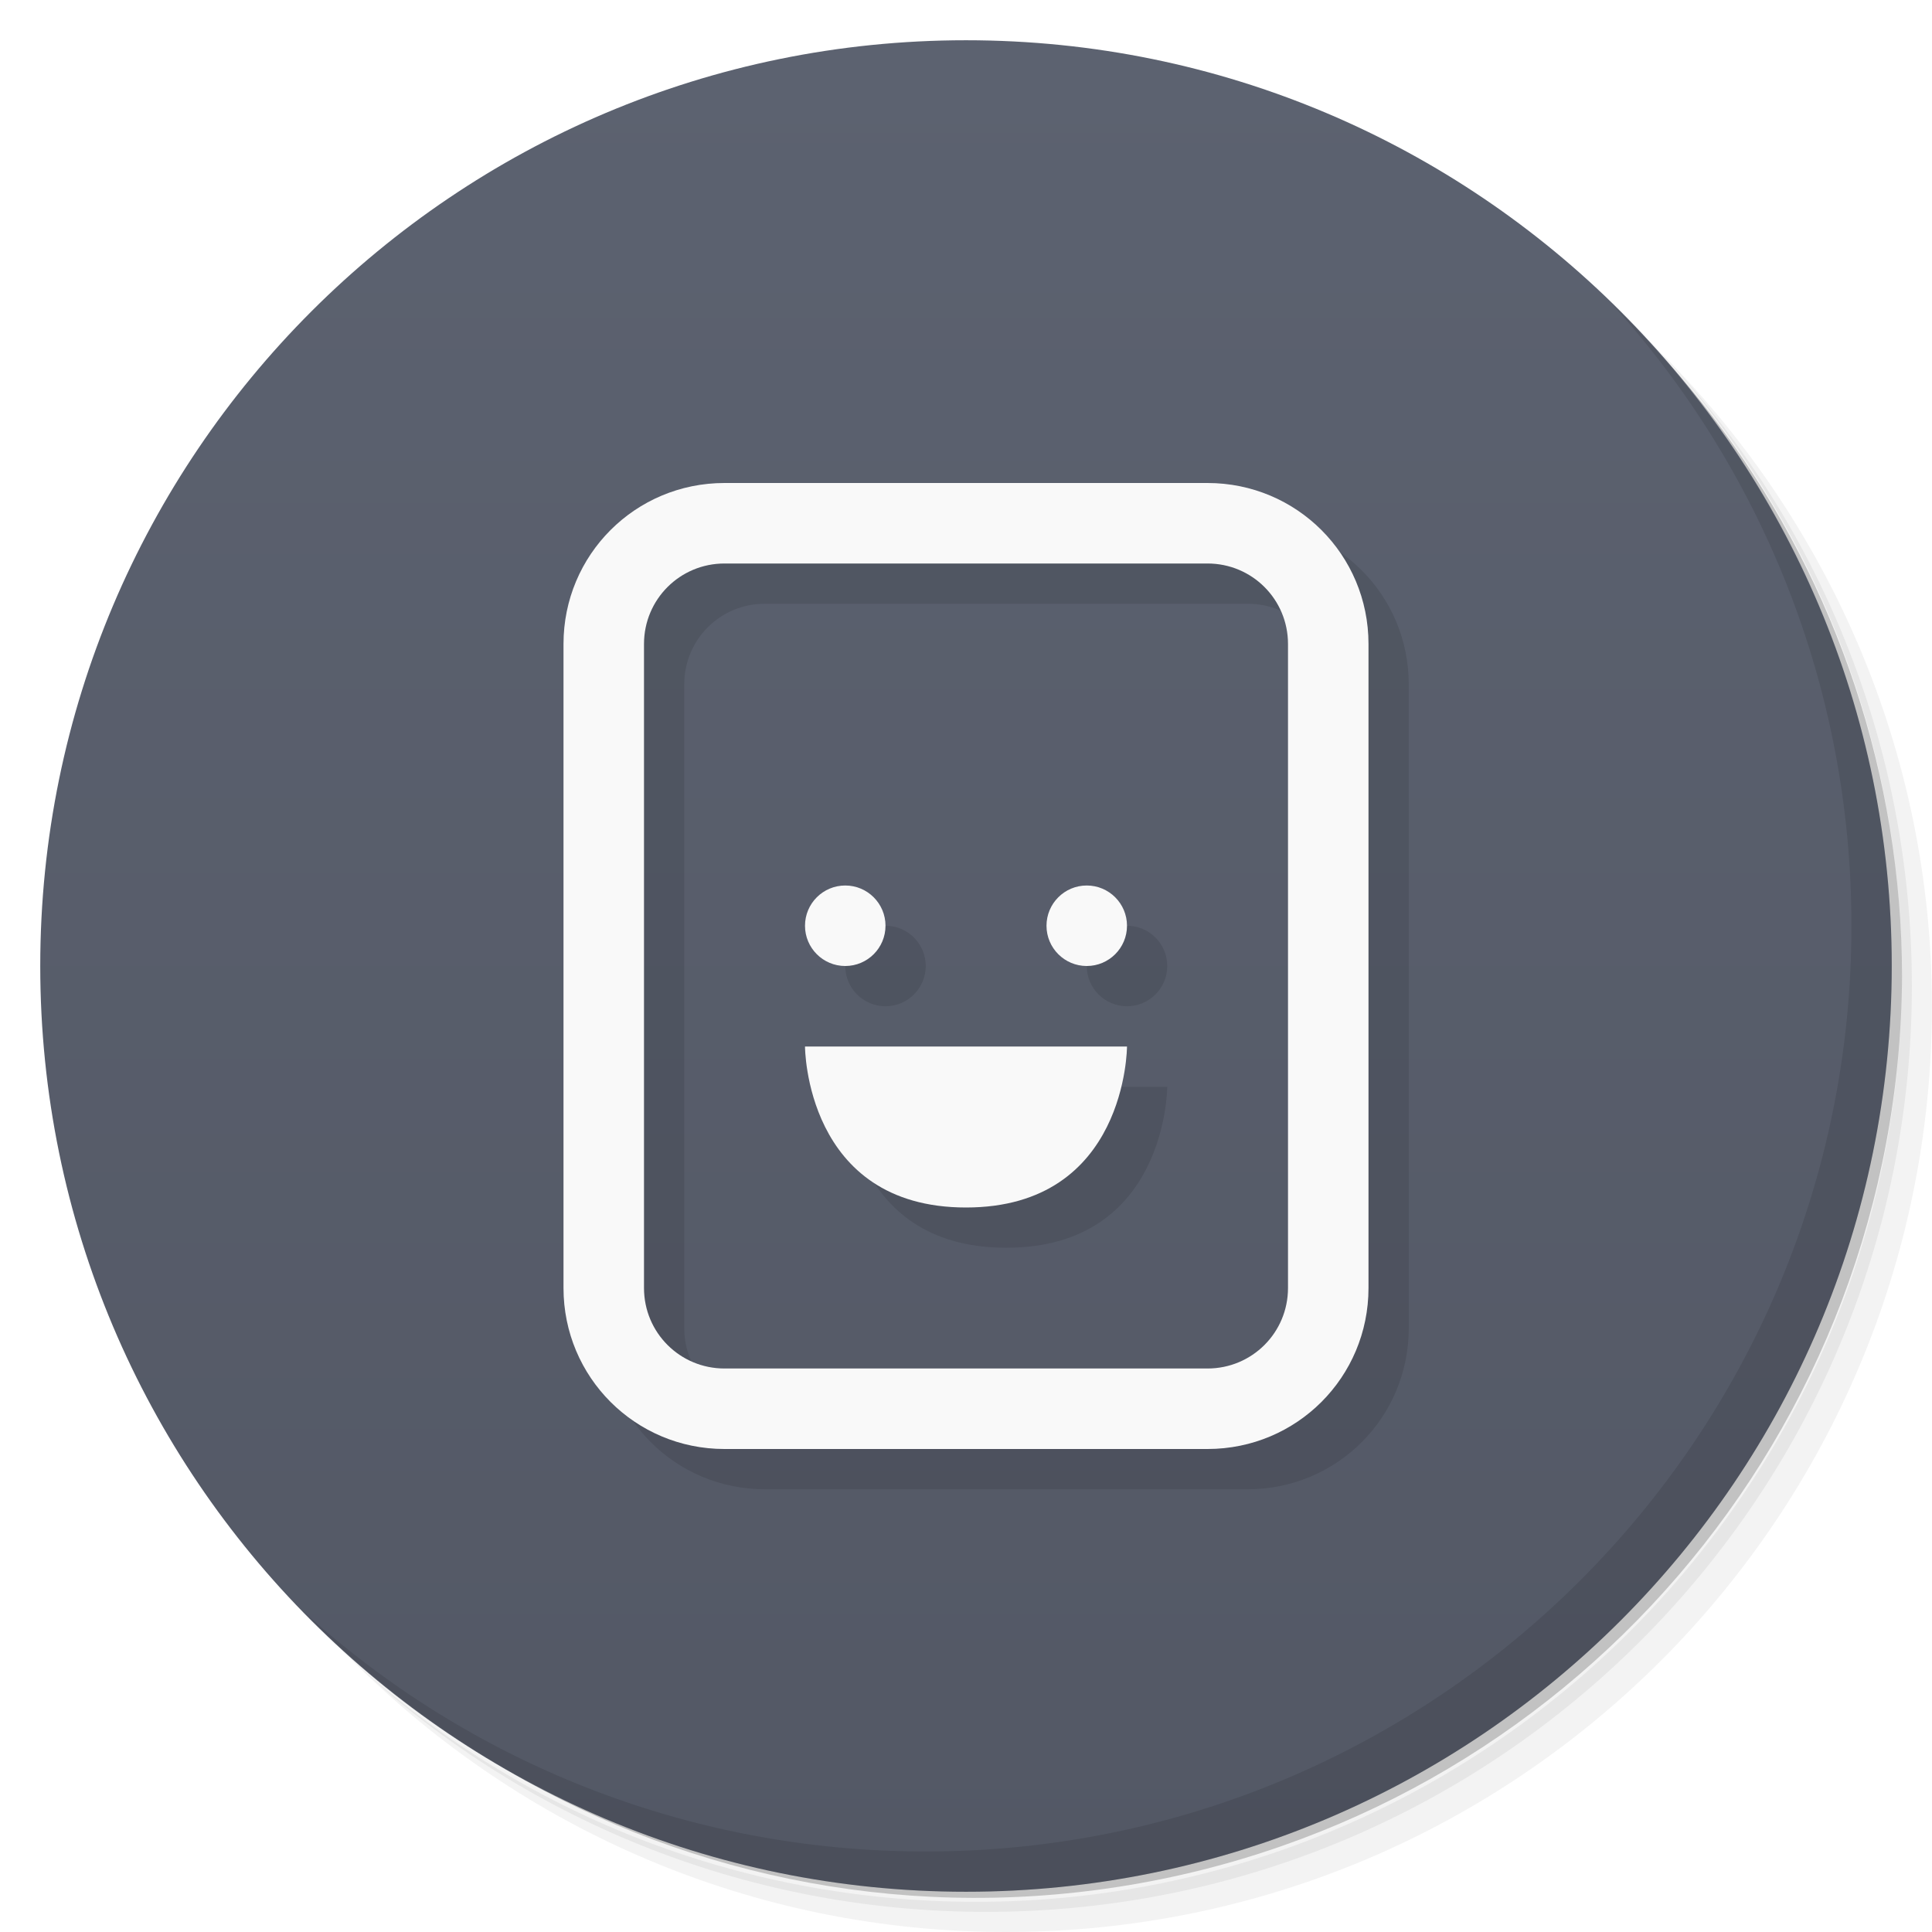
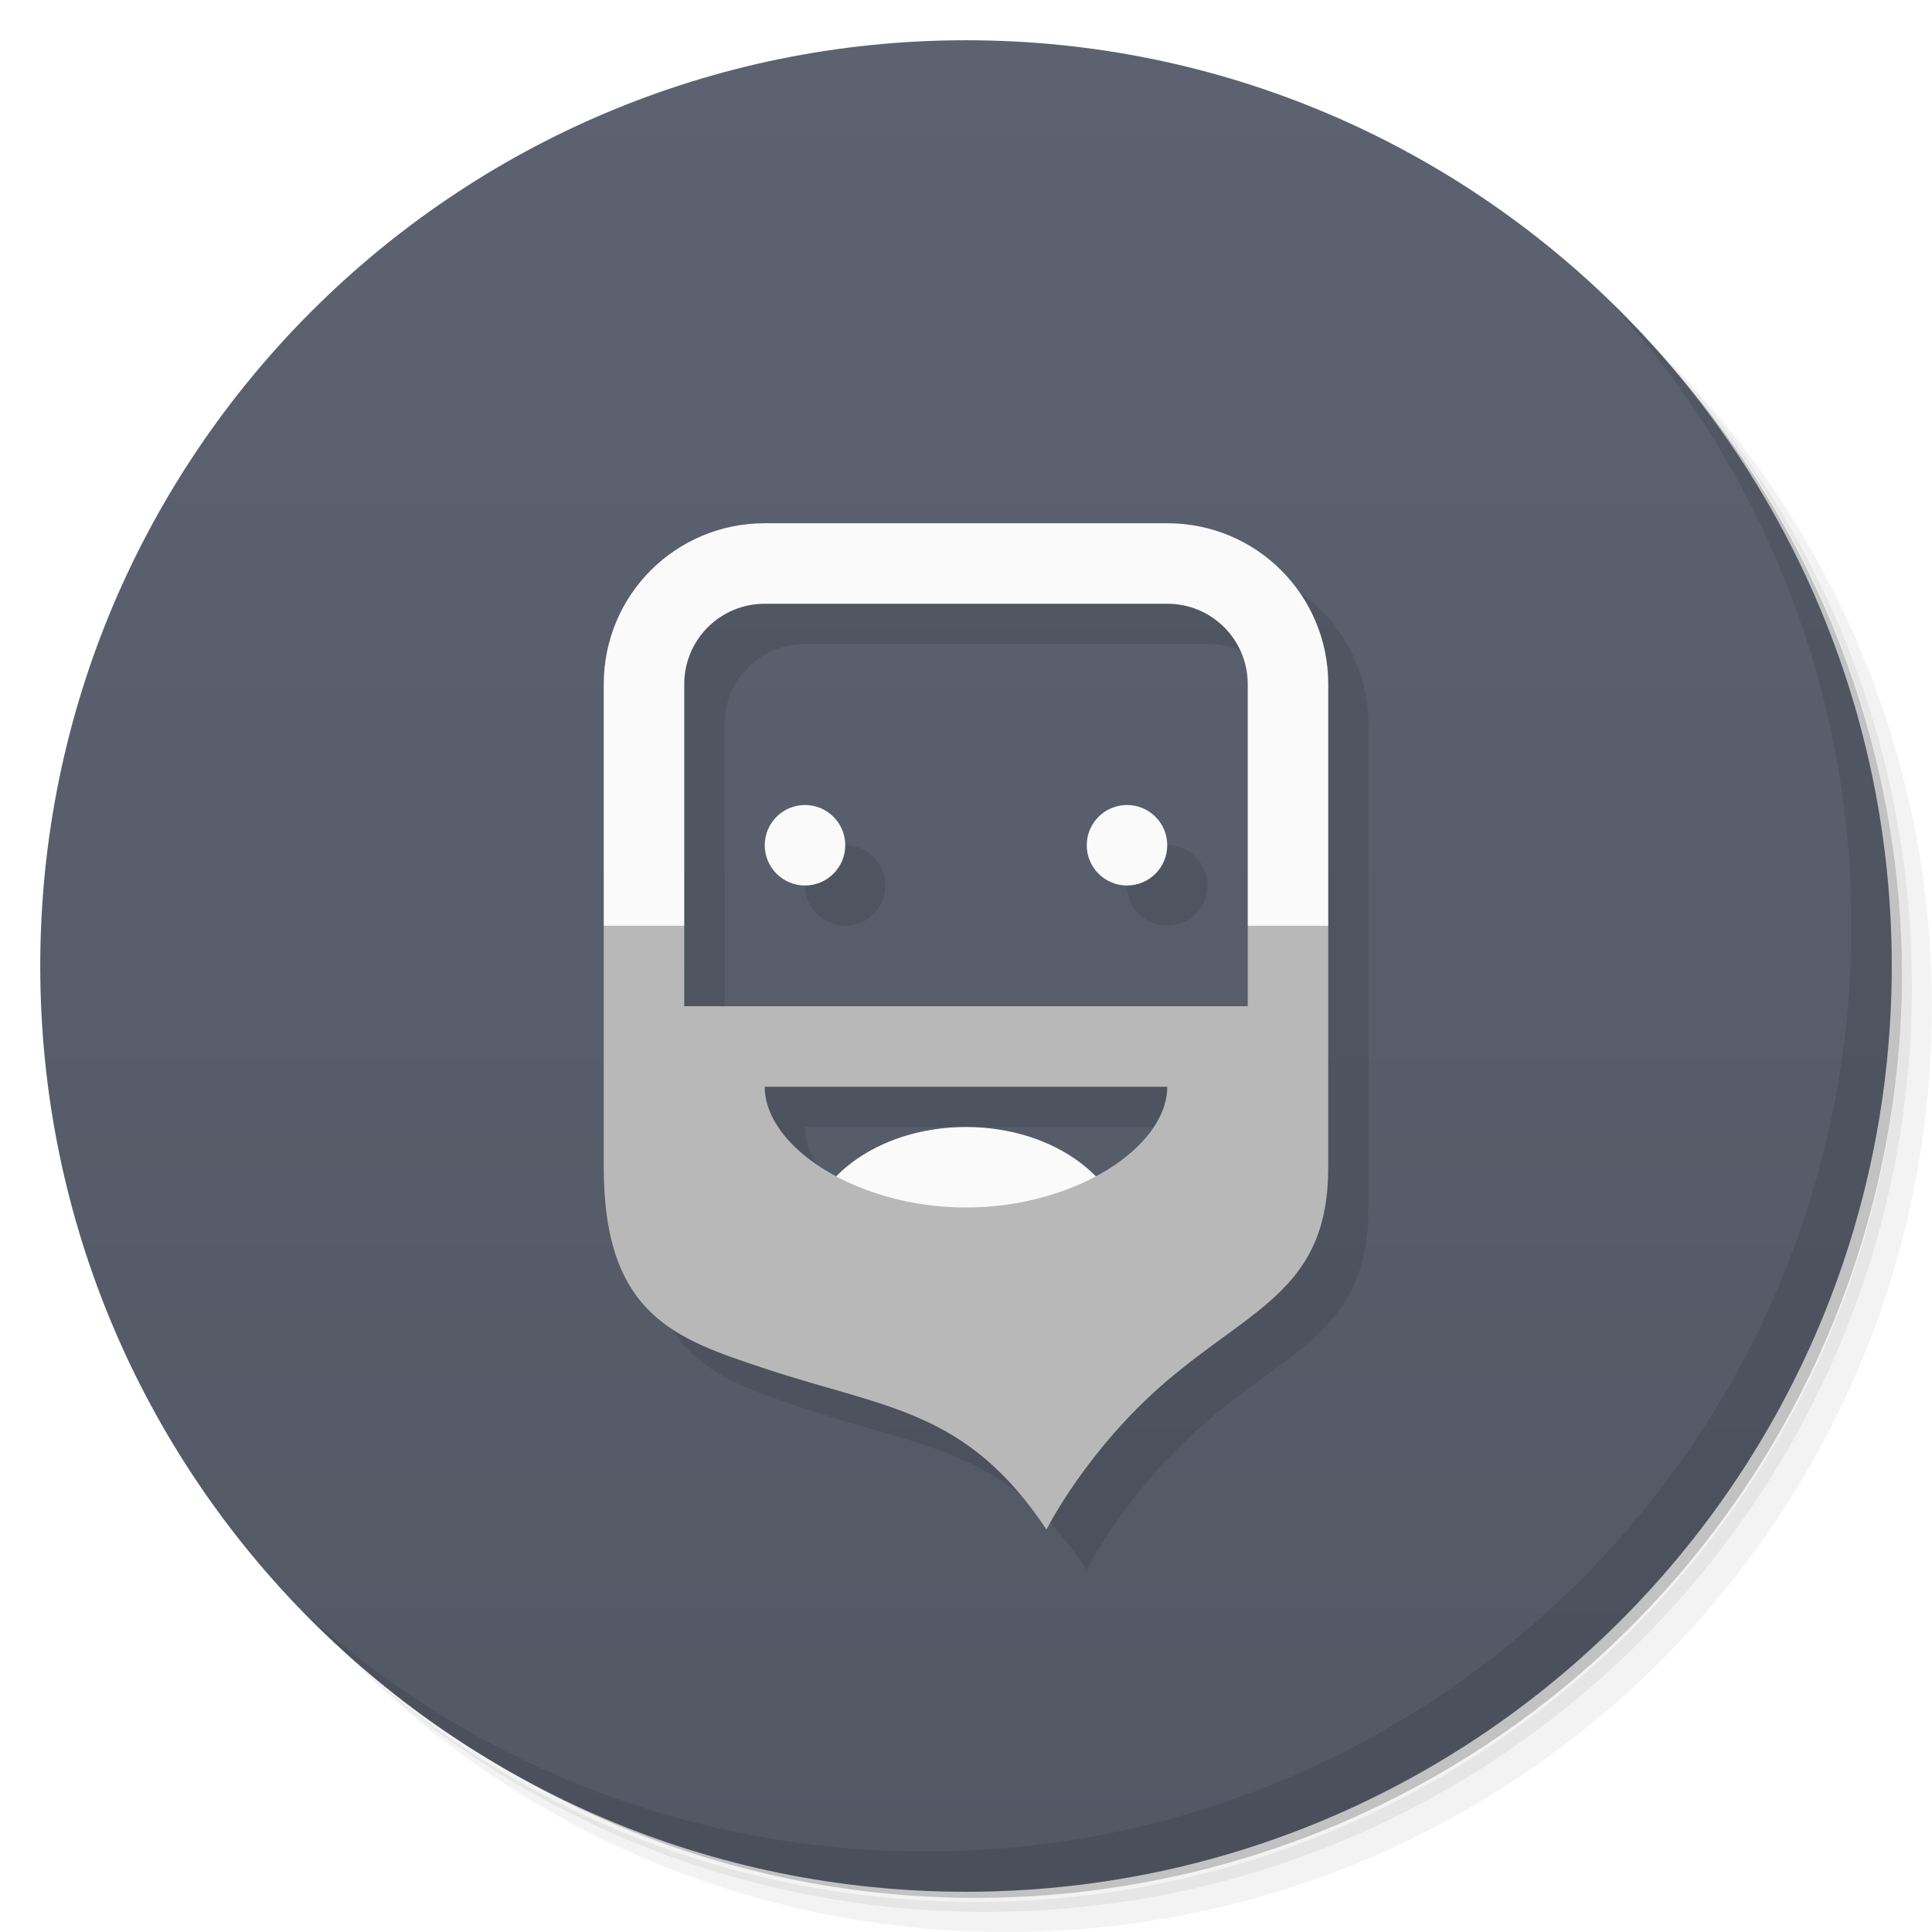
<svg xmlns="http://www.w3.org/2000/svg" version="1.1" viewBox="0 0 48 48">
  <defs>
    <linearGradient id="bg" x2="0" y1="1" y2="47" gradientUnits="userSpaceOnUse">
      <stop style="stop-color:#5c6270" offset="0" />
      <stop style="stop-color:#535865" offset="1" />
    </linearGradient>
  </defs>
  <path d="m36.31 5c5.859 4.062 9.688 10.831 9.688 18.5 0 12.426-10.07 22.5-22.5 22.5-7.669 0-14.438-3.828-18.5-9.688 1.037 1.822 2.306 3.499 3.781 4.969 4.085 3.712 9.514 5.969 15.469 5.969 12.703 0 23-10.298 23-23 0-5.954-2.256-11.384-5.969-15.469-1.469-1.475-3.147-2.744-4.969-3.781zm4.969 3.781c3.854 4.113 6.219 9.637 6.219 15.719 0 12.703-10.297 23-23 23-6.081 0-11.606-2.364-15.719-6.219 4.16 4.144 9.883 6.719 16.219 6.719 12.703 0 23-10.298 23-23 0-6.335-2.575-12.06-6.719-16.219z" style="opacity:.05" />
  <path d="m41.28 8.781c3.712 4.085 5.969 9.514 5.969 15.469 0 12.703-10.297 23-23 23-5.954 0-11.384-2.256-15.469-5.969 4.113 3.854 9.637 6.219 15.719 6.219 12.703 0 23-10.298 23-23 0-6.081-2.364-11.606-6.219-15.719z" style="opacity:.1" />
  <path d="m31.25 2.375c8.615 3.154 14.75 11.417 14.75 21.13 0 12.426-10.07 22.5-22.5 22.5-9.708 0-17.971-6.135-21.12-14.75a23 23 0 0 0 44.875-7 23 23 0 0 0-16-21.875z" style="opacity:.2" />
  <circle cx="24" cy="24" r="23" style="fill:url(#bg)" />
+   <path d="m20 14c-2.216 0-4 1.784-4 4v12c0 3.7 1.815 4.272 4 5 3 1 5 1 7 4 0 0 1-1.999 3-3.699 2.155-1.832 4-2.301 4-5.301v-12c0-2.216-1.784-4-4-4zm0 2h10c1.108 0 2 0.892 2 2v8h-14v-8c0-1.108 0.892-2 2-2zm1 5c-0.552 0-1 0.448-1 1s0.448 1 1 1 1-0.448 1-1-0.448-1-1-1zm8 0c-0.552 0-1 0.448-1 1s0.448 1 1 1 1-0.448 1-1-0.448-1-1-1zm-9 7h10c0 0.826-0.7 1.651-1.777 2.227-0.753-0.77-1.949-1.228-3.223-1.227-1.271 0.002-2.463 0.461-3.213 1.23-1.083-0.576-1.787-1.402-1.787-2.231z" style="opacity:.1" />
  <path d="m40.03 7.531c3.712 4.084 5.969 9.514 5.969 15.469 0 12.703-10.297 23-23 23-5.954 0-11.384-2.256-15.469-5.969 4.178 4.291 10.01 6.969 16.469 6.969 12.703 0 23-10.298 23-23 0-6.462-2.677-12.291-6.969-16.469z" style="opacity:.1" />
-   <path d="m19 13c-2.216 0-4 1.784-4 4v16c0 2.216 1.784 4 4 4h12c2.216 0 4-1.784 4-4v-16c0-2.216-1.784-4-4-4zm0 2h12c1.108 0 2 0.892 2 2v16c0 1.108-0.892 2-2 2h-12c-1.108 0-2-0.892-2-2v-16c0-1.108 0.892-2 2-2zm3 8a1 1 0 0 0-1 1 1 1 0 0 0 1 1 1 1 0 0 0 1-1 1 1 0 0 0-1-1zm6 0a1 1 0 0 0-1 1 1 1 0 0 0 1 1 1 1 0 0 0 1-1 1 1 0 0 0-1-1zm-7 4s0 4 4 4 4-4 4-4z" style="opacity:.1;paint-order:stroke fill markers" />
-   <path d="m18 12c-2.216 0-4 1.784-4 4v16c0 2.216 1.784 4 4 4h12c2.216 0 4-1.784 4-4v-16c0-2.216-1.784-4-4-4h-12zm0 2h12c1.108 0 2 0.892 2 2v16c0 1.108-0.892 2-2 2h-12c-1.108 0-2-0.892-2-2v-16c0-1.108 0.892-2 2-2zm3 8a1 1 0 0 0-1 1 1 1 0 0 0 1 1 1 1 0 0 0 1-1 1 1 0 0 0-1-1zm6 0a1 1 0 0 0-1 1 1 1 0 0 0 1 1 1 1 0 0 0 1-1 1 1 0 0 0-1-1zm-7 4s0 4 4 4 4-4 4-4h-8z" style="fill:#f9f9f9;paint-order:stroke fill markers" />
+   <path d="m19 13c-2.216 0-4 1.784-4 4v6l1 1 1-1v-6c0-1.108 0.892-2 2-2h10c1.108 0 2 0.892 2 2v6l1 1 1-1v-6c0-2.216-1.784-4-4-4zm1 7a1 1 0 0 0-1 1 1 1 0 0 0 1 1 1 1 0 0 0 1-1 1 1 0 0 0-1-1zm8 0a1 1 0 0 0-1 1 1 1 0 0 0 1 1 1 1 0 0 0 1-1 1 1 0 0 0-1-1zm-4 8a4 3 0 0 0-4 3h8a4 3 0 0 0-4-3z" style="fill:#fafafa" />
+   <path d="m15 23v6c0 3.7 1.815 4.272 4 5 3 1 5 1 7 4 0 0 1-2 3-3.7 2.155-1.832 4-2.3 4-5.3v-6h-2v2h-14v-2zm4 4h10c0 1.5-2.3 3-5 3s-5-1.5-5-3z" style="fill:#b8b8b8" />
</svg>
